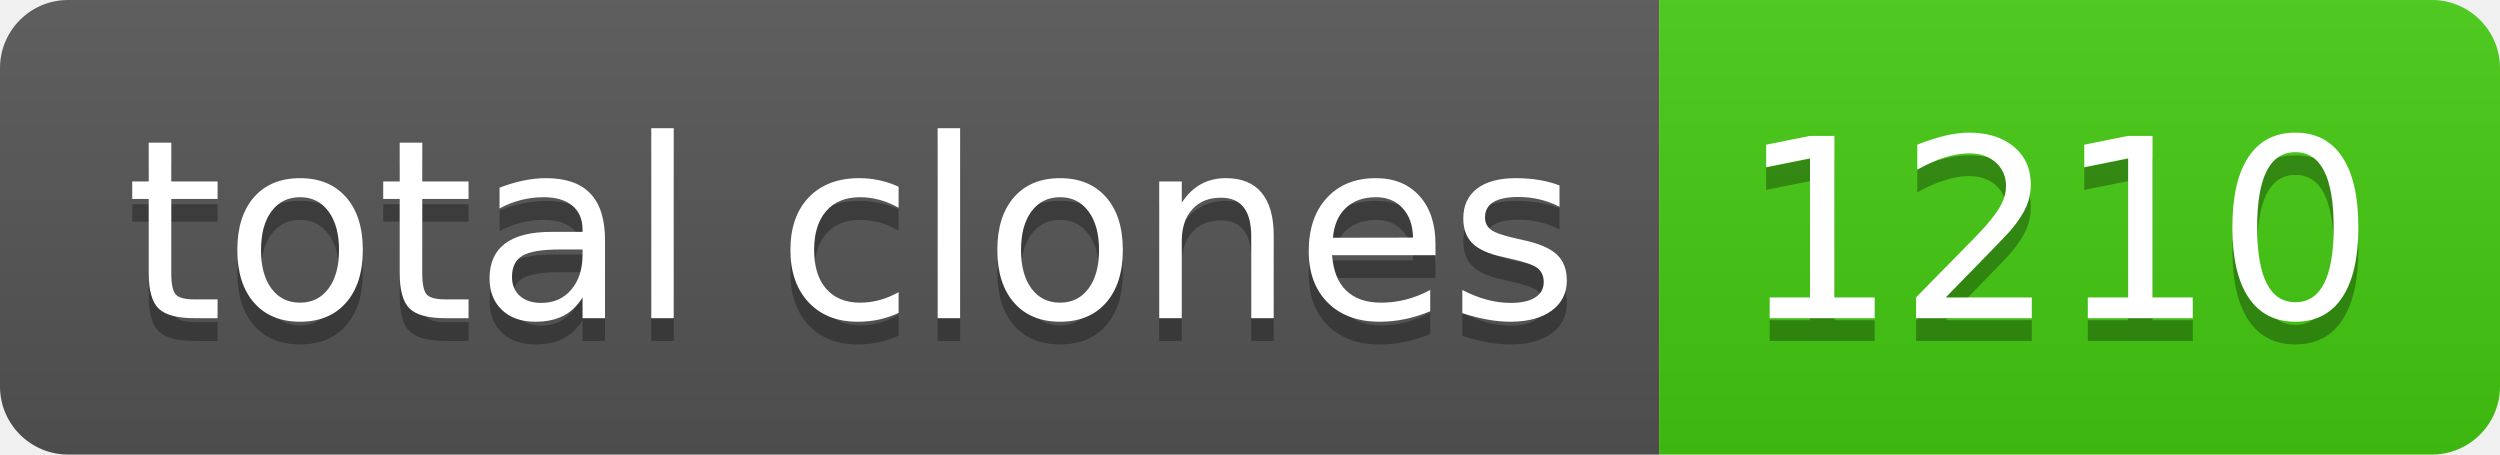
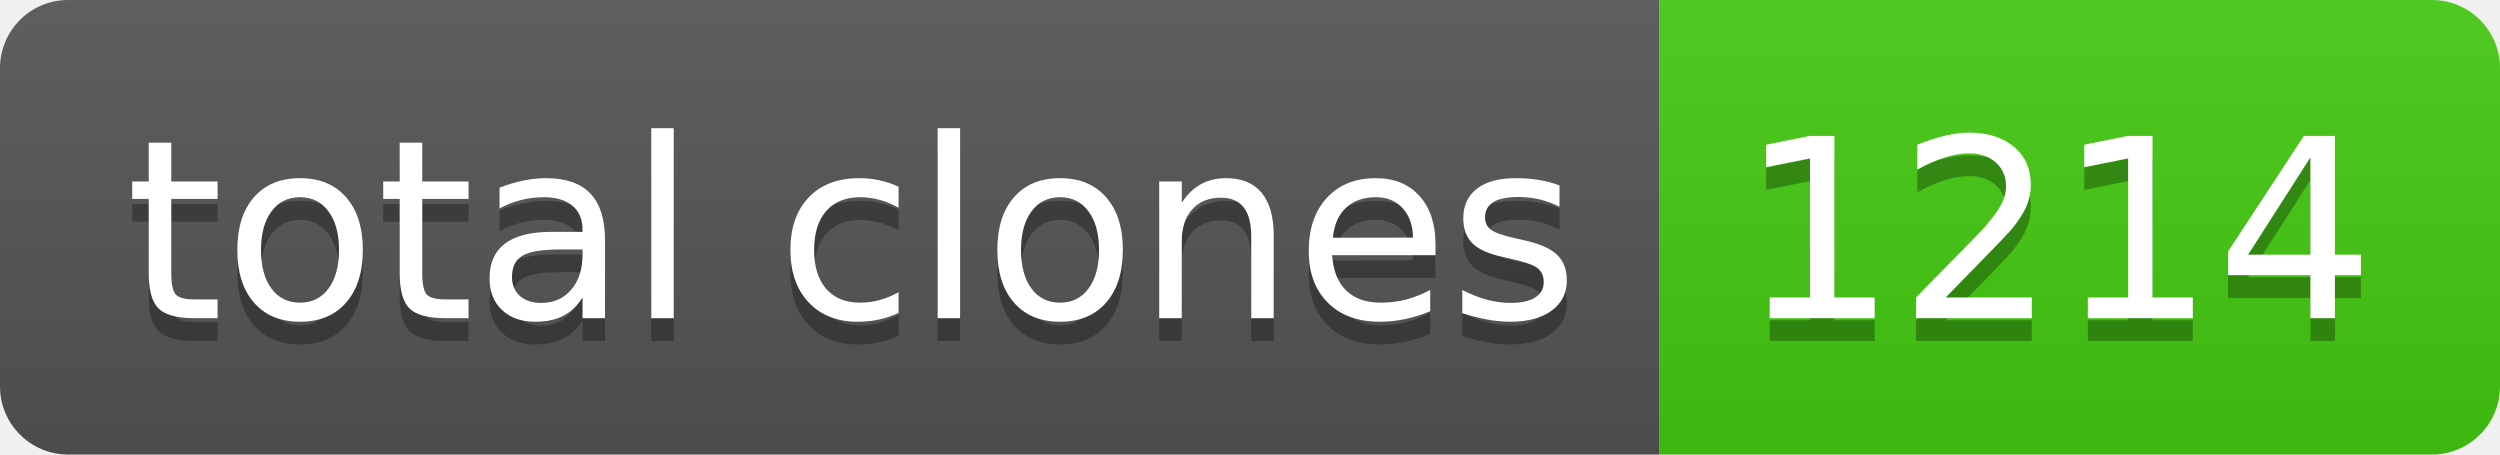
- <svg xmlns="http://www.w3.org/2000/svg" width="110" height="20" role="img" aria-label="total clones: 1210">
+ <svg xmlns="http://www.w3.org/2000/svg" width="110" height="20" role="img" aria-label="total clones: 1214">
  <linearGradient id="s" x2="0" y2="100%">
    <stop offset="0" stop-color="#bbb" stop-opacity=".1" />
    <stop offset="1" stop-opacity=".1" />
  </linearGradient>
  <clipPath id="r">
    <rect width="110" height="20" rx="3" fill="#fff" />
  </clipPath>
  <g clip-path="url(#r)">
    <rect width="73" height="20" fill="#555" />
    <rect x="73" width="37" height="20" fill="#4c1" />
    <rect width="110" height="20" fill="url(#s)" />
  </g>
  <g fill="#fff" text-anchor="middle" font-family="Verdana,Geneva,DejaVu Sans,sans-serif" text-rendering="geometricPrecision" font-size="110">
    <text aria-hidden="true" x="375" y="150" fill="#010101" fill-opacity=".3" transform="scale(.1)" textLength="630">total clones</text>
    <text x="375" y="140" transform="scale(.1)" fill="#fff" textLength="630">total clones</text>
-     <text aria-hidden="true" x="905" y="150" fill="#010101" fill-opacity=".3" transform="scale(.1)" textLength="270">1210</text>
-     <text x="905" y="140" transform="scale(.1)" fill="#fff" textLength="270">1210</text>
+     <text aria-hidden="true" x="905" y="150" fill="#010101" fill-opacity=".3" transform="scale(.1)" textLength="270">1214</text>
+     <text x="905" y="140" transform="scale(.1)" fill="#fff" textLength="270">1214</text>
  </g>
</svg>
